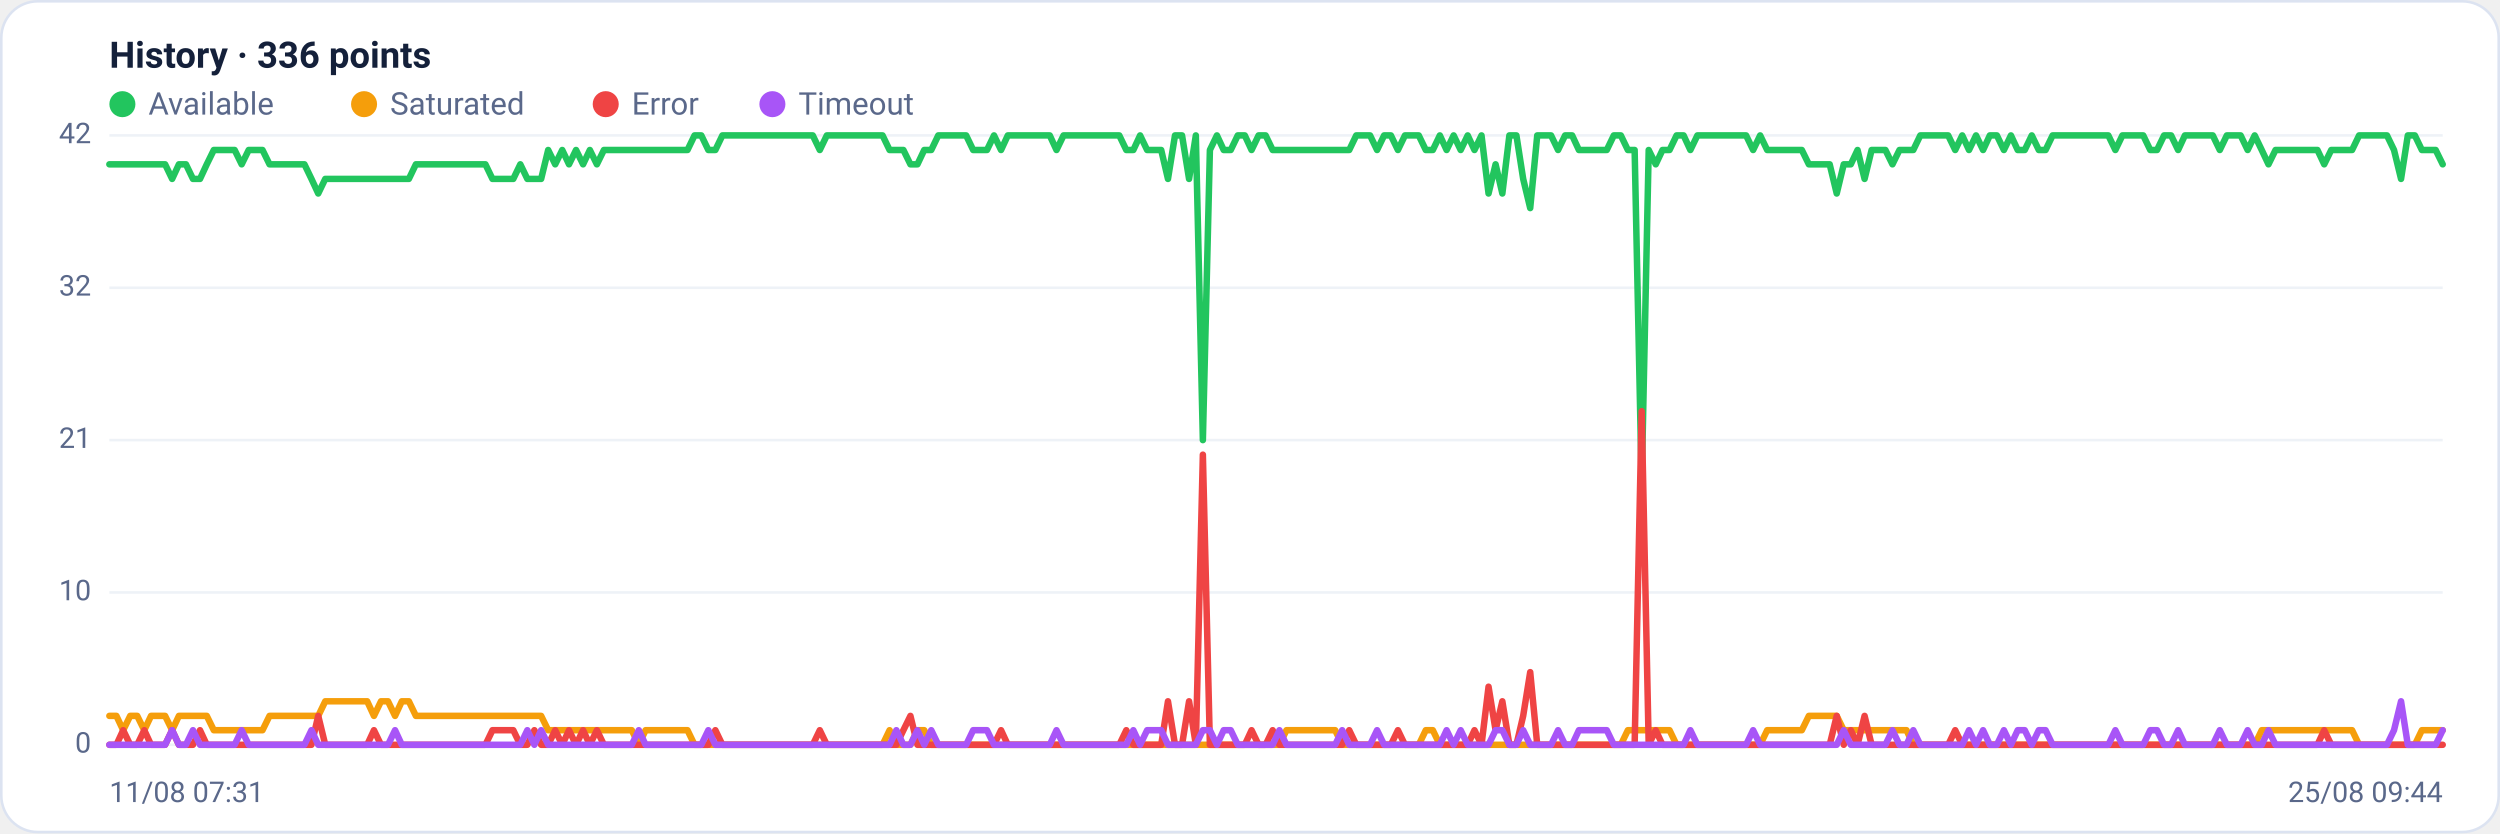
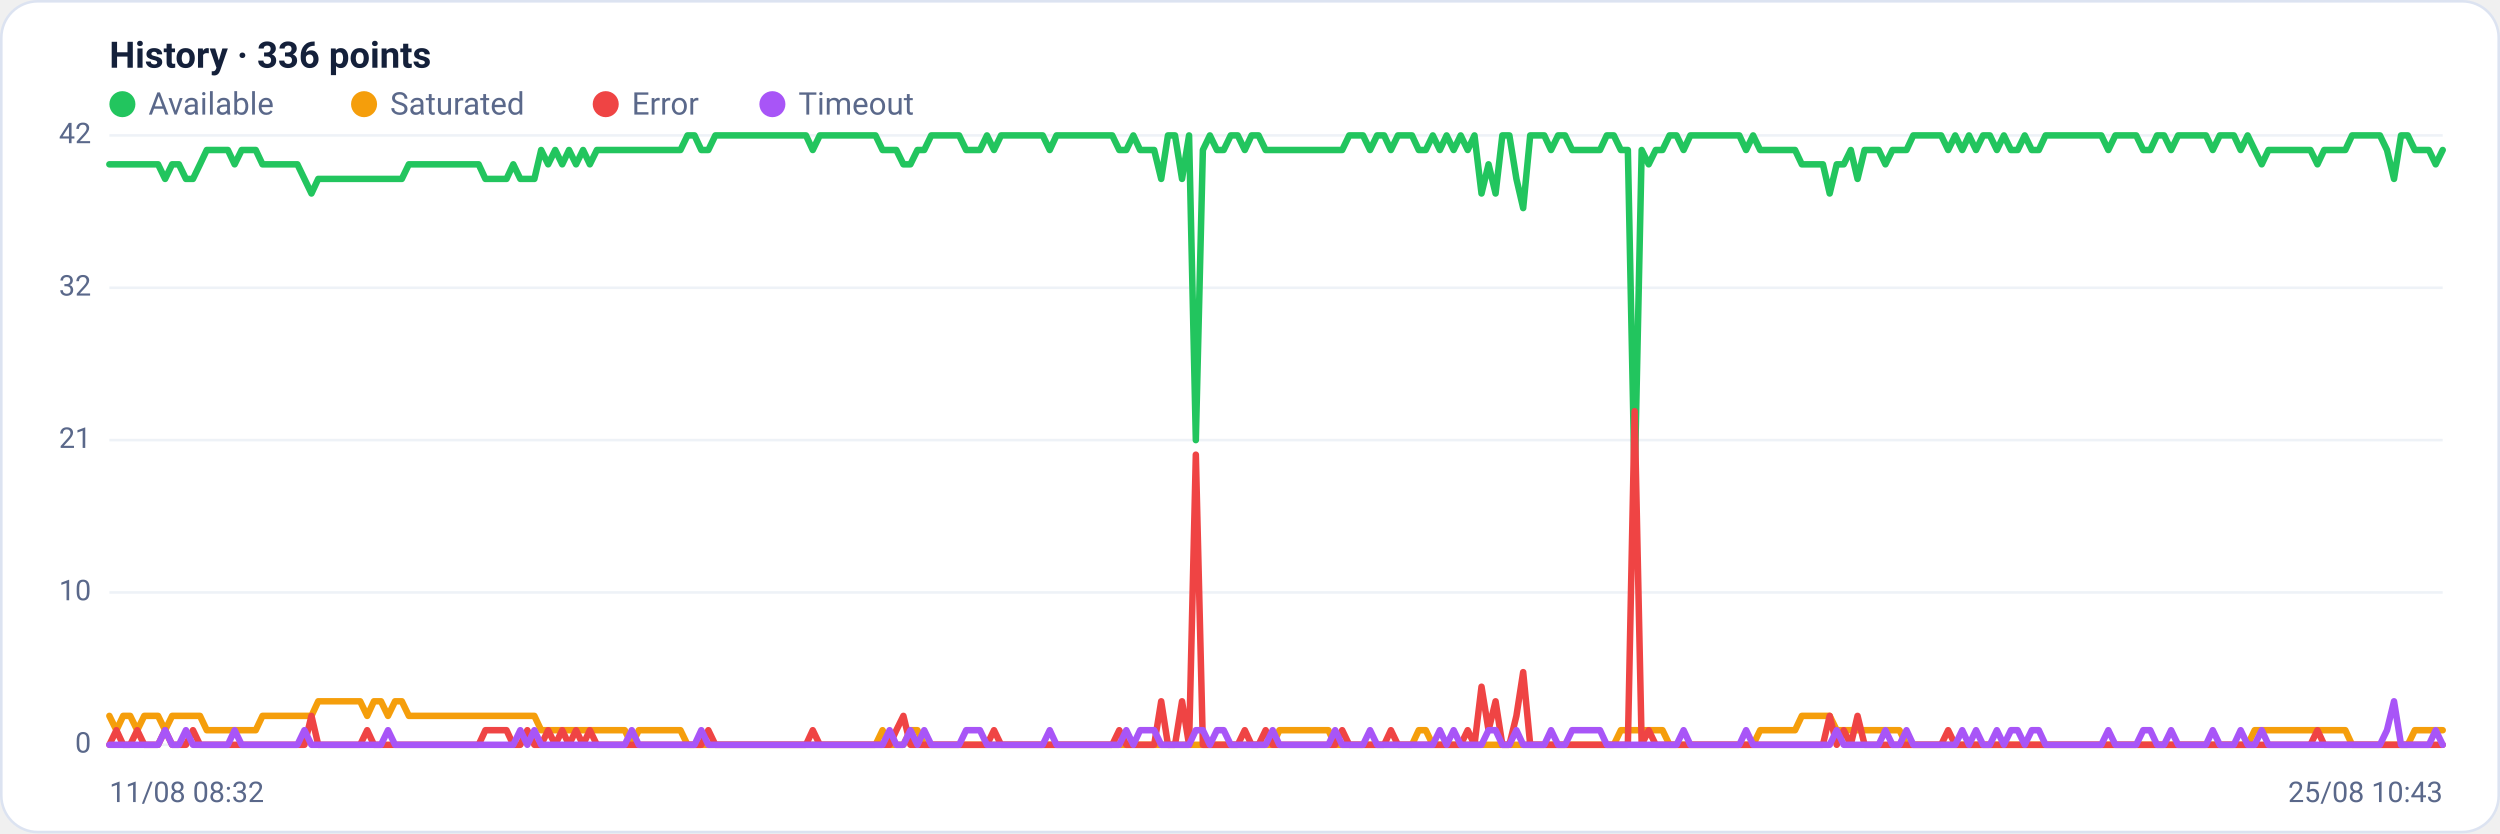
<svg xmlns="http://www.w3.org/2000/svg" viewBox="0 0 960 320" width="960" height="320" font-family="Segoe UI, system-ui, -apple-system, Roboto, Helvetica, Arial, sans-serif" role="img" aria-label="Availability history per region">
  <rect x="0.5" y="0.5" width="959" height="319" rx="14" fill="#ffffff" stroke="#dce3f1" />
  <text x="42" y="26" font-size="14" font-weight="600" fill="#14203a">History · 336 points</text>
  <circle cx="47" cy="40" r="5" fill="#22c55e" />
  <text x="57" y="44" font-size="12" fill="#5a688a">Available</text>
  <circle cx="139.8" cy="40" r="5" fill="#f59e0b" />
  <text x="149.8" y="44" font-size="12" fill="#5a688a">Saturated</text>
  <circle cx="232.6" cy="40" r="5" fill="#ef4444" />
  <text x="242.6" y="44" font-size="12" fill="#5a688a">Error</text>
  <circle cx="296.6" cy="40" r="5" fill="#a855f7" />
  <text x="306.6" y="44" font-size="12" fill="#5a688a">Timeout</text>
  <line x1="42" y1="286.0" x2="938" y2="286.0" stroke="#eef2f7" stroke-width="1" />
  <text x="35" y="289.0" text-anchor="end" font-size="11" fill="#5a688a">0</text>
  <line x1="42" y1="227.5" x2="938" y2="227.5" stroke="#eef2f7" stroke-width="1" />
  <text x="35" y="230.5" text-anchor="end" font-size="11" fill="#5a688a">10</text>
  <line x1="42" y1="169.0" x2="938" y2="169.0" stroke="#eef2f7" stroke-width="1" />
  <text x="35" y="172.0" text-anchor="end" font-size="11" fill="#5a688a">21</text>
  <line x1="42" y1="110.5" x2="938" y2="110.5" stroke="#eef2f7" stroke-width="1" />
  <text x="35" y="113.5" text-anchor="end" font-size="11" fill="#5a688a">32</text>
  <line x1="42" y1="52.0" x2="938" y2="52.0" stroke="#eef2f7" stroke-width="1" />
  <text x="35" y="55.0" text-anchor="end" font-size="11" fill="#5a688a">42</text>
-   <polyline fill="none" stroke="#22c55e" stroke-width="2.5" stroke-linejoin="round" stroke-linecap="round" points="42.0,63.1 44.7,63.1 47.3,63.1 50.0,63.1 52.7,63.1 55.4,63.1 58.0,63.1 60.7,63.1 63.4,63.1 66.1,68.7 68.7,63.1 71.4,63.1 74.1,68.7 76.8,68.7 79.4,63.1 82.1,57.6 84.8,57.6 87.5,57.6 90.1,57.6 92.8,63.1 95.5,57.6 98.2,57.6 100.8,57.6 103.5,63.1 106.2,63.1 108.9,63.1 111.5,63.1 114.2,63.1 116.9,63.1 119.6,68.7 122.2,74.3 124.9,68.7 127.6,68.7 130.3,68.7 132.9,68.7 135.6,68.7 138.3,68.7 141.0,68.7 143.6,68.7 146.3,68.7 149.0,68.7 151.7,68.7 154.3,68.7 157.0,68.7 159.7,63.1 162.4,63.1 165.0,63.1 167.7,63.1 170.4,63.1 173.1,63.1 175.7,63.1 178.4,63.1 181.1,63.1 183.8,63.1 186.4,63.1 189.1,68.7 191.8,68.7 194.5,68.7 197.1,68.7 199.8,63.1 202.5,68.7 205.2,68.7 207.8,68.7 210.5,57.6 213.2,63.1 215.9,57.6 218.5,63.1 221.2,57.6 223.9,63.1 226.5,57.6 229.2,63.1 231.9,57.6 234.6,57.6 237.2,57.6 239.9,57.6 242.6,57.6 245.3,57.6 247.9,57.6 250.6,57.6 253.3,57.6 256.0,57.6 258.6,57.6 261.3,57.6 264.0,57.6 266.7,52.0 269.3,52.0 272.0,57.6 274.7,57.6 277.4,52.0 280.0,52.0 282.7,52.0 285.4,52.0 288.1,52.0 290.7,52.0 293.4,52.0 296.1,52.0 298.8,52.0 301.4,52.0 304.1,52.0 306.8,52.0 309.5,52.0 312.1,52.0 314.8,57.6 317.5,52.0 320.2,52.0 322.8,52.0 325.5,52.0 328.2,52.0 330.9,52.0 333.5,52.0 336.2,52.0 338.9,52.0 341.6,57.6 344.2,57.6 346.9,57.6 349.6,63.1 352.3,63.1 354.9,57.6 357.6,57.6 360.3,52.0 363.0,52.0 365.6,52.0 368.3,52.0 371.0,52.0 373.7,57.6 376.3,57.6 379.0,57.6 381.7,52.0 384.4,57.6 387.0,52.0 389.7,52.0 392.4,52.0 395.1,52.0 397.7,52.0 400.4,52.0 403.1,52.0 405.7,57.6 408.4,52.0 411.1,52.0 413.8,52.0 416.4,52.0 419.1,52.0 421.8,52.0 424.5,52.0 427.1,52.0 429.8,52.0 432.5,57.6 435.2,57.6 437.8,52.0 440.5,57.6 443.2,57.6 445.9,57.6 448.5,68.7 451.2,52.0 453.9,52.0 456.6,68.7 459.2,52.0 461.9,169.0 464.6,57.6 467.3,52.0 469.9,57.6 472.6,57.6 475.3,52.0 478.0,52.0 480.6,57.6 483.3,52.0 486.0,52.0 488.7,57.6 491.3,57.6 494.0,57.6 496.7,57.6 499.4,57.6 502.0,57.6 504.7,57.6 507.4,57.6 510.1,57.6 512.7,57.6 515.4,57.6 518.1,57.6 520.8,52.0 523.4,52.0 526.1,52.0 528.8,57.6 531.5,52.0 534.1,52.0 536.8,57.6 539.5,52.0 542.2,52.0 544.8,52.0 547.5,57.6 550.2,57.6 552.9,52.0 555.5,57.6 558.2,52.0 560.9,57.6 563.6,52.0 566.2,57.6 568.9,52.0 571.6,74.3 574.3,63.1 576.9,74.3 579.6,52.0 582.3,52.0 584.9,68.7 587.6,79.9 590.3,52.0 593.0,52.0 595.6,52.0 598.3,57.6 601.0,52.0 603.7,52.0 606.3,57.6 609.0,57.6 611.7,57.6 614.4,57.6 617.0,57.6 619.7,52.0 622.4,52.0 625.1,57.6 627.7,57.6 630.4,185.7 633.1,57.6 635.8,63.1 638.4,57.6 641.1,57.6 643.8,52.0 646.5,52.0 649.1,57.6 651.8,52.0 654.5,52.0 657.2,52.0 659.8,52.0 662.5,52.0 665.2,52.0 667.9,52.0 670.5,52.0 673.2,57.6 675.9,52.0 678.6,57.6 681.2,57.6 683.9,57.6 686.6,57.6 689.3,57.6 691.9,57.6 694.6,63.1 697.3,63.1 700.0,63.1 702.6,63.1 705.3,74.3 708.0,63.1 710.7,63.1 713.3,57.6 716.0,68.7 718.7,57.6 721.4,57.6 724.0,57.6 726.7,63.1 729.4,57.6 732.1,57.6 734.7,57.6 737.4,52.0 740.1,52.0 742.8,52.0 745.4,52.0 748.1,52.0 750.8,57.6 753.5,52.0 756.1,57.6 758.8,52.0 761.5,57.6 764.1,52.0 766.8,52.0 769.5,57.6 772.2,52.0 774.8,57.6 777.5,57.6 780.2,52.0 782.9,57.6 785.5,57.6 788.2,52.0 790.9,52.0 793.6,52.0 796.2,52.0 798.9,52.0 801.6,52.0 804.3,52.0 806.9,52.0 809.6,52.0 812.3,57.6 815.0,52.0 817.6,52.0 820.3,52.0 823.0,52.0 825.7,57.6 828.3,57.6 831.0,52.0 833.7,52.0 836.4,57.6 839.0,52.0 841.7,52.0 844.4,52.0 847.1,52.0 849.7,52.0 852.4,57.6 855.1,52.0 857.8,52.0 860.4,52.0 863.1,57.6 865.8,52.0 868.5,57.6 871.1,63.1 873.8,57.6 876.5,57.6 879.2,57.6 881.8,57.6 884.5,57.6 887.2,57.6 889.9,57.6 892.5,63.1 895.2,57.6 897.9,57.6 900.6,57.6 903.2,57.6 905.9,52.0 908.6,52.0 911.3,52.0 913.9,52.0 916.6,52.0 919.3,57.6 922.0,68.7 924.6,52.0 927.3,52.0 930.0,57.6 932.7,57.6 935.3,57.6 938.0,63.1" />
-   <polyline fill="none" stroke="#f59e0b" stroke-width="2.5" stroke-linejoin="round" stroke-linecap="round" points="42.0,274.9 44.7,274.9 47.3,280.4 50.0,274.9 52.7,274.9 55.4,280.4 58.0,274.9 60.7,274.9 63.4,274.9 66.1,280.4 68.7,274.9 71.4,274.9 74.1,274.9 76.8,274.9 79.4,274.9 82.1,280.4 84.8,280.4 87.5,280.4 90.1,280.4 92.8,280.4 95.5,280.4 98.2,280.4 100.8,280.4 103.5,274.9 106.2,274.9 108.9,274.9 111.5,274.9 114.2,274.9 116.9,274.9 119.6,274.9 122.2,274.9 124.9,269.3 127.6,269.3 130.3,269.3 132.9,269.3 135.6,269.3 138.3,269.3 141.0,269.3 143.6,274.9 146.3,269.3 149.0,269.3 151.7,274.9 154.3,269.3 157.0,269.3 159.7,274.9 162.4,274.9 165.0,274.9 167.7,274.9 170.4,274.9 173.1,274.9 175.7,274.9 178.4,274.9 181.1,274.9 183.8,274.9 186.4,274.9 189.1,274.9 191.8,274.9 194.5,274.9 197.1,274.9 199.8,274.9 202.5,274.9 205.2,274.9 207.8,274.9 210.5,280.4 213.2,280.4 215.9,280.4 218.5,280.4 221.2,280.4 223.9,280.4 226.5,280.4 229.2,280.4 231.9,280.4 234.6,280.4 237.2,280.4 239.9,280.4 242.6,280.4 245.3,286.0 247.9,280.4 250.6,280.4 253.3,280.4 256.0,280.4 258.6,280.4 261.3,280.4 264.0,280.4 266.7,286.0 269.3,286.0 272.0,286.0 274.7,286.0 277.4,286.0 280.0,286.0 282.7,286.0 285.4,286.0 288.1,286.0 290.7,286.0 293.4,286.0 296.1,286.0 298.8,286.0 301.4,286.0 304.1,286.0 306.8,286.0 309.5,286.0 312.1,286.0 314.8,286.0 317.5,286.0 320.2,286.0 322.8,286.0 325.5,286.0 328.2,286.0 330.9,286.0 333.5,286.0 336.2,286.0 338.9,286.0 341.6,280.4 344.2,286.0 346.9,286.0 349.6,286.0 352.3,280.4 354.9,280.4 357.6,286.0 360.3,286.0 363.0,286.0 365.6,286.0 368.3,286.0 371.0,286.0 373.7,286.0 376.3,286.0 379.0,286.0 381.7,286.0 384.4,286.0 387.0,286.0 389.7,286.0 392.4,286.0 395.1,286.0 397.7,286.0 400.4,286.0 403.1,286.0 405.7,286.0 408.4,286.0 411.1,286.0 413.8,286.0 416.4,286.0 419.1,286.0 421.8,286.0 424.5,286.0 427.1,286.0 429.8,286.0 432.5,286.0 435.2,286.0 437.8,286.0 440.5,286.0 443.2,286.0 445.9,286.0 448.5,286.0 451.2,286.0 453.9,286.0 456.6,286.0 459.2,286.0 461.9,286.0 464.6,286.0 467.3,286.0 469.9,286.0 472.6,286.0 475.3,286.0 478.0,286.0 480.6,286.0 483.3,286.0 486.0,286.0 488.7,286.0 491.3,286.0 494.0,280.4 496.7,280.4 499.4,280.4 502.0,280.4 504.7,280.4 507.4,280.4 510.1,280.4 512.7,280.4 515.4,286.0 518.1,286.0 520.8,286.0 523.4,286.0 526.1,286.0 528.8,286.0 531.5,286.0 534.1,286.0 536.8,286.0 539.5,286.0 542.2,286.0 544.8,286.0 547.5,280.4 550.2,280.4 552.9,286.0 555.5,286.0 558.2,286.0 560.9,286.0 563.6,286.0 566.2,286.0 568.9,286.0 571.6,286.0 574.3,286.0 576.9,286.0 579.6,286.0 582.3,286.0 584.9,286.0 587.6,286.0 590.3,286.0 593.0,286.0 595.6,286.0 598.3,286.0 601.0,286.0 603.7,286.0 606.3,286.0 609.0,286.0 611.7,286.0 614.4,286.0 617.0,286.0 619.7,286.0 622.4,286.0 625.1,280.4 627.7,280.4 630.4,280.4 633.1,280.4 635.8,280.4 638.4,280.4 641.1,280.4 643.8,286.0 646.5,286.0 649.1,286.0 651.8,286.0 654.5,286.0 657.2,286.0 659.8,286.0 662.5,286.0 665.2,286.0 667.9,286.0 670.5,286.0 673.2,286.0 675.9,286.0 678.6,280.4 681.2,280.4 683.9,280.4 686.6,280.4 689.3,280.4 691.9,280.4 694.6,274.9 697.3,274.9 700.0,274.9 702.6,274.9 705.3,274.9 708.0,280.4 710.7,280.4 713.3,280.4 716.0,280.4 718.7,280.4 721.4,280.4 724.0,280.4 726.7,280.4 729.4,280.4 732.1,280.4 734.7,286.0 737.4,286.0 740.1,286.0 742.8,286.0 745.4,286.0 748.1,286.0 750.8,286.0 753.5,286.0 756.1,286.0 758.8,286.0 761.5,286.0 764.1,286.0 766.8,286.0 769.5,286.0 772.2,286.0 774.8,286.0 777.5,286.0 780.2,286.0 782.9,286.0 785.5,286.0 788.2,286.0 790.9,286.0 793.6,286.0 796.2,286.0 798.9,286.0 801.6,286.0 804.3,286.0 806.9,286.0 809.6,286.0 812.3,286.0 815.0,286.0 817.6,286.0 820.3,286.0 823.0,286.0 825.7,286.0 828.3,286.0 831.0,286.0 833.7,286.0 836.4,286.0 839.0,286.0 841.7,286.0 844.4,286.0 847.1,286.0 849.7,286.0 852.4,286.0 855.1,286.0 857.8,286.0 860.4,286.0 863.1,286.0 865.8,286.0 868.5,280.4 871.1,280.4 873.8,280.4 876.5,280.4 879.2,280.4 881.8,280.4 884.5,280.4 887.2,280.4 889.9,280.4 892.5,280.4 895.2,280.4 897.9,280.4 900.6,280.4 903.2,280.4 905.9,286.0 908.6,286.0 911.3,286.0 913.9,286.0 916.6,286.0 919.3,286.0 922.0,286.0 924.6,286.0 927.3,286.0 930.0,280.4 932.7,280.4 935.3,280.4 938.0,280.4" />
-   <polyline fill="none" stroke="#ef4444" stroke-width="2.5" stroke-linejoin="round" stroke-linecap="round" points="42.0,286.0 44.7,286.0 47.3,280.4 50.0,286.0 52.7,286.0 55.4,280.4 58.0,286.0 60.7,286.0 63.4,286.0 66.1,280.4 68.7,286.0 71.4,286.0 74.1,286.0 76.8,280.4 79.4,286.0 82.1,286.0 84.8,286.0 87.5,286.0 90.1,286.0 92.8,286.0 95.5,286.0 98.2,286.0 100.8,286.0 103.5,286.0 106.2,286.0 108.9,286.0 111.5,286.0 114.2,286.0 116.9,286.0 119.6,286.0 122.2,274.9 124.9,286.0 127.6,286.0 130.3,286.0 132.9,286.0 135.6,286.0 138.3,286.0 141.0,286.0 143.6,280.4 146.3,286.0 149.0,286.0 151.7,286.0 154.3,286.0 157.0,286.0 159.7,286.0 162.4,286.0 165.0,286.0 167.7,286.0 170.4,286.0 173.1,286.0 175.7,286.0 178.4,286.0 181.1,286.0 183.8,286.0 186.4,286.0 189.1,280.4 191.8,280.4 194.5,280.4 197.1,280.4 199.8,286.0 202.5,286.0 205.2,280.4 207.8,286.0 210.5,286.0 213.2,280.4 215.9,286.0 218.5,280.4 221.2,286.0 223.9,280.4 226.5,286.0 229.2,280.4 231.9,286.0 234.6,286.0 237.2,286.0 239.9,286.0 242.6,286.0 245.3,286.0 247.9,286.0 250.6,286.0 253.3,286.0 256.0,286.0 258.6,286.0 261.3,286.0 264.0,286.0 266.7,286.0 269.3,286.0 272.0,286.0 274.7,280.4 277.4,286.0 280.0,286.0 282.7,286.0 285.4,286.0 288.1,286.0 290.7,286.0 293.4,286.0 296.1,286.0 298.8,286.0 301.4,286.0 304.1,286.0 306.8,286.0 309.5,286.0 312.1,286.0 314.8,280.4 317.5,286.0 320.2,286.0 322.8,286.0 325.5,286.0 328.2,286.0 330.9,286.0 333.5,286.0 336.2,286.0 338.9,286.0 341.6,286.0 344.2,286.0 346.9,280.4 349.6,274.9 352.3,286.0 354.9,286.0 357.6,286.0 360.3,286.0 363.0,286.0 365.6,286.0 368.3,286.0 371.0,286.0 373.7,286.0 376.3,286.0 379.0,286.0 381.7,286.0 384.4,280.4 387.0,286.0 389.7,286.0 392.4,286.0 395.1,286.0 397.7,286.0 400.4,286.0 403.1,286.0 405.7,286.0 408.4,286.0 411.1,286.0 413.8,286.0 416.4,286.0 419.1,286.0 421.8,286.0 424.5,286.0 427.1,286.0 429.8,286.0 432.5,280.4 435.2,286.0 437.8,286.0 440.5,286.0 443.2,286.0 445.9,286.0 448.5,269.3 451.2,286.0 453.9,286.0 456.6,269.3 459.2,286.0 461.9,174.6 464.6,286.0 467.3,286.0 469.9,286.0 472.6,286.0 475.3,286.0 478.0,286.0 480.6,280.4 483.3,286.0 486.0,286.0 488.7,280.4 491.3,286.0 494.0,286.0 496.7,286.0 499.4,286.0 502.0,286.0 504.7,286.0 507.4,286.0 510.1,286.0 512.7,286.0 515.4,286.0 518.1,280.4 520.8,286.0 523.4,286.0 526.1,286.0 528.8,286.0 531.5,286.0 534.1,286.0 536.8,280.4 539.5,286.0 542.2,286.0 544.8,286.0 547.5,286.0 550.2,286.0 552.9,286.0 555.5,286.0 558.2,286.0 560.9,286.0 563.6,286.0 566.2,280.4 568.9,286.0 571.6,263.7 574.3,280.4 576.9,269.3 579.6,286.0 582.3,286.0 584.9,274.9 587.6,258.1 590.3,286.0 593.0,286.0 595.6,286.0 598.3,286.0 601.0,286.0 603.7,286.0 606.3,286.0 609.0,286.0 611.7,286.0 614.4,286.0 617.0,286.0 619.7,286.0 622.4,286.0 625.1,286.0 627.7,286.0 630.4,157.9 633.1,286.0 635.8,280.4 638.4,286.0 641.1,286.0 643.8,286.0 646.5,286.0 649.1,286.0 651.8,286.0 654.5,286.0 657.2,286.0 659.8,286.0 662.5,286.0 665.2,286.0 667.9,286.0 670.5,286.0 673.2,286.0 675.9,286.0 678.6,286.0 681.2,286.0 683.9,286.0 686.6,286.0 689.3,286.0 691.9,286.0 694.6,286.0 697.3,286.0 700.0,286.0 702.6,286.0 705.3,274.9 708.0,286.0 710.7,280.4 713.3,286.0 716.0,274.9 718.7,286.0 721.4,286.0 724.0,286.0 726.7,286.0 729.4,286.0 732.1,286.0 734.7,286.0 737.4,286.0 740.1,286.0 742.8,286.0 745.4,286.0 748.1,286.0 750.8,280.4 753.5,286.0 756.1,286.0 758.8,286.0 761.5,286.0 764.1,286.0 766.8,286.0 769.5,286.0 772.2,286.0 774.8,286.0 777.5,286.0 780.2,286.0 782.9,286.0 785.5,286.0 788.2,286.0 790.9,286.0 793.6,286.0 796.2,286.0 798.9,286.0 801.6,286.0 804.3,286.0 806.9,286.0 809.6,286.0 812.3,286.0 815.0,286.0 817.6,286.0 820.3,286.0 823.0,286.0 825.7,286.0 828.3,286.0 831.0,286.0 833.7,286.0 836.4,286.0 839.0,286.0 841.7,286.0 844.4,286.0 847.1,286.0 849.7,286.0 852.4,286.0 855.1,286.0 857.8,286.0 860.4,286.0 863.1,286.0 865.8,286.0 868.5,286.0 871.1,286.0 873.8,286.0 876.5,286.0 879.2,286.0 881.8,286.0 884.5,286.0 887.2,286.0 889.9,286.0 892.5,280.4 895.2,286.0 897.9,286.0 900.6,286.0 903.2,286.0 905.9,286.0 908.6,286.0 911.3,286.0 913.9,286.0 916.6,286.0 919.3,286.0 922.0,286.0 924.6,286.0 927.3,286.0 930.0,286.0 932.7,286.0 935.3,286.0 938.0,286.0" />
-   <polyline fill="none" stroke="#a855f7" stroke-width="2.5" stroke-linejoin="round" stroke-linecap="round" points="42.0,286.0 44.7,286.0 47.3,286.0 50.0,286.0 52.7,286.0 55.4,286.0 58.0,286.0 60.7,286.0 63.4,286.0 66.1,280.4 68.7,286.0 71.4,286.0 74.1,280.4 76.8,286.0 79.4,286.0 82.1,286.0 84.8,286.0 87.5,286.0 90.1,286.0 92.8,280.4 95.5,286.0 98.2,286.0 100.8,286.0 103.5,286.0 106.2,286.0 108.9,286.0 111.5,286.0 114.2,286.0 116.9,286.0 119.6,280.4 122.2,286.0 124.9,286.0 127.6,286.0 130.3,286.0 132.9,286.0 135.6,286.0 138.3,286.0 141.0,286.0 143.6,286.0 146.3,286.0 149.0,286.0 151.7,280.4 154.3,286.0 157.0,286.0 159.7,286.0 162.4,286.0 165.0,286.0 167.7,286.0 170.4,286.0 173.1,286.0 175.7,286.0 178.4,286.0 181.1,286.0 183.8,286.0 186.4,286.0 189.1,286.0 191.8,286.0 194.5,286.0 197.1,286.0 199.8,286.0 202.5,280.4 205.2,286.0 207.8,280.4 210.5,286.0 213.2,286.0 215.9,286.0 218.5,286.0 221.2,286.0 223.9,286.0 226.5,286.0 229.2,286.0 231.9,286.0 234.6,286.0 237.2,286.0 239.9,286.0 242.6,286.0 245.3,280.4 247.9,286.0 250.6,286.0 253.3,286.0 256.0,286.0 258.6,286.0 261.3,286.0 264.0,286.0 266.7,286.0 269.3,286.0 272.0,280.4 274.7,286.0 277.4,286.0 280.0,286.0 282.7,286.0 285.4,286.0 288.1,286.0 290.7,286.0 293.4,286.0 296.1,286.0 298.8,286.0 301.4,286.0 304.1,286.0 306.8,286.0 309.5,286.0 312.1,286.0 314.8,286.0 317.5,286.0 320.2,286.0 322.8,286.0 325.5,286.0 328.2,286.0 330.9,286.0 333.5,286.0 336.2,286.0 338.9,286.0 341.6,286.0 344.2,280.4 346.9,286.0 349.6,286.0 352.3,280.4 354.9,286.0 357.6,280.4 360.3,286.0 363.0,286.0 365.6,286.0 368.3,286.0 371.0,286.0 373.7,280.4 376.3,280.4 379.0,280.4 381.7,286.0 384.4,286.0 387.0,286.0 389.7,286.0 392.4,286.0 395.1,286.0 397.7,286.0 400.4,286.0 403.1,286.0 405.7,280.4 408.4,286.0 411.1,286.0 413.8,286.0 416.4,286.0 419.1,286.0 421.8,286.0 424.5,286.0 427.1,286.0 429.8,286.0 432.5,286.0 435.2,280.4 437.8,286.0 440.5,280.4 443.2,280.4 445.9,280.4 448.5,286.0 451.2,286.0 453.9,286.0 456.6,286.0 459.2,286.0 461.9,280.4 464.6,280.4 467.3,286.0 469.9,280.4 472.6,280.4 475.3,286.0 478.0,286.0 480.6,286.0 483.3,286.0 486.0,286.0 488.7,286.0 491.3,280.4 494.0,286.0 496.7,286.0 499.4,286.0 502.0,286.0 504.7,286.0 507.4,286.0 510.1,286.0 512.7,286.0 515.4,280.4 518.1,286.0 520.8,286.0 523.4,286.0 526.1,286.0 528.8,280.4 531.5,286.0 534.1,286.0 536.8,286.0 539.5,286.0 542.2,286.0 544.8,286.0 547.5,286.0 550.2,286.0 552.9,286.0 555.5,280.4 558.2,286.0 560.9,280.4 563.6,286.0 566.2,286.0 568.9,286.0 571.6,286.0 574.3,280.4 576.9,280.4 579.6,286.0 582.3,286.0 584.9,280.4 587.6,286.0 590.3,286.0 593.0,286.0 595.6,286.0 598.3,280.4 601.0,286.0 603.7,286.0 606.3,280.4 609.0,280.4 611.7,280.4 614.4,280.4 617.0,280.4 619.7,286.0 622.4,286.0 625.1,286.0 627.7,286.0 630.4,286.0 633.1,286.0 635.8,286.0 638.4,286.0 641.1,286.0 643.8,286.0 646.5,286.0 649.1,280.4 651.8,286.0 654.5,286.0 657.2,286.0 659.8,286.0 662.5,286.0 665.2,286.0 667.9,286.0 670.5,286.0 673.2,280.4 675.9,286.0 678.6,286.0 681.2,286.0 683.9,286.0 686.6,286.0 689.3,286.0 691.9,286.0 694.6,286.0 697.3,286.0 700.0,286.0 702.6,286.0 705.3,286.0 708.0,280.4 710.7,286.0 713.3,286.0 716.0,286.0 718.7,286.0 721.4,286.0 724.0,286.0 726.7,280.4 729.4,286.0 732.1,286.0 734.7,280.4 737.4,286.0 740.1,286.0 742.8,286.0 745.4,286.0 748.1,286.0 750.8,286.0 753.5,286.0 756.1,280.4 758.8,286.0 761.5,280.4 764.1,286.0 766.8,286.0 769.5,280.4 772.2,286.0 774.8,280.4 777.5,280.4 780.2,286.0 782.9,280.4 785.5,280.4 788.2,286.0 790.9,286.0 793.6,286.0 796.2,286.0 798.9,286.0 801.6,286.0 804.3,286.0 806.9,286.0 809.6,286.0 812.3,280.4 815.0,286.0 817.6,286.0 820.3,286.0 823.0,286.0 825.7,280.4 828.3,280.4 831.0,286.0 833.7,286.0 836.4,280.4 839.0,286.0 841.7,286.0 844.4,286.0 847.1,286.0 849.7,286.0 852.4,280.4 855.1,286.0 857.8,286.0 860.4,286.0 863.1,280.4 865.8,286.0 868.5,286.0 871.1,280.4 873.8,286.0 876.5,286.0 879.2,286.0 881.8,286.0 884.5,286.0 887.2,286.0 889.9,286.0 892.5,286.0 895.2,286.0 897.9,286.0 900.6,286.0 903.2,286.0 905.9,286.0 908.6,286.0 911.3,286.0 913.9,286.0 916.6,286.0 919.3,280.4 922.0,269.3 924.6,286.0 927.3,286.0 930.0,286.0 932.7,286.0 935.3,286.0 938.0,280.4" />
-   <text x="42" y="308" font-size="11" fill="#5a688a">11/08 07:31</text>
-   <text x="938" y="308" text-anchor="end" font-size="11" fill="#5a688a">25/08 09:44</text>
+   <polyline fill="none" stroke="#22c55e" stroke-width="2.5" stroke-linejoin="round" stroke-linecap="round" points="42.0,63.1 44.7,63.1 47.3,63.1 50.0,63.1 52.7,63.1 55.4,63.1 58.0,63.1 60.7,63.1 63.4,68.7 66.1,63.1 68.7,63.1 71.4,68.7 74.1,68.7 76.8,63.1 79.4,57.6 82.1,57.6 84.8,57.6 87.5,57.6 90.1,63.1 92.8,57.6 95.5,57.6 98.2,57.6 100.8,63.1 103.5,63.1 106.2,63.1 108.9,63.1 111.5,63.1 114.2,63.1 116.9,68.7 119.6,74.3 122.2,68.7 124.9,68.7 127.6,68.7 130.3,68.7 132.9,68.7 135.6,68.7 138.3,68.7 141.0,68.7 143.6,68.7 146.3,68.7 149.0,68.7 151.7,68.7 154.3,68.7 157.0,63.1 159.7,63.1 162.4,63.1 165.0,63.1 167.7,63.1 170.4,63.1 173.1,63.1 175.7,63.1 178.4,63.1 181.1,63.1 183.8,63.1 186.4,68.7 189.1,68.7 191.8,68.7 194.5,68.7 197.1,63.1 199.8,68.7 202.5,68.7 205.2,68.7 207.8,57.6 210.5,63.1 213.2,57.6 215.9,63.1 218.5,57.6 221.2,63.1 223.9,57.6 226.5,63.1 229.2,57.6 231.9,57.6 234.6,57.6 237.2,57.6 239.9,57.6 242.6,57.6 245.3,57.6 247.9,57.6 250.6,57.6 253.3,57.6 256.0,57.6 258.6,57.6 261.3,57.6 264.0,52.0 266.7,52.0 269.3,57.6 272.0,57.6 274.7,52.0 277.4,52.0 280.0,52.0 282.7,52.0 285.4,52.0 288.1,52.0 290.7,52.0 293.4,52.0 296.1,52.0 298.8,52.0 301.4,52.0 304.1,52.0 306.8,52.0 309.5,52.0 312.1,57.6 314.8,52.0 317.5,52.0 320.2,52.0 322.8,52.0 325.5,52.0 328.2,52.0 330.9,52.0 333.5,52.0 336.2,52.0 338.9,57.6 341.6,57.6 344.2,57.6 346.9,63.1 349.6,63.1 352.3,57.6 354.9,57.6 357.6,52.0 360.3,52.0 363.0,52.0 365.6,52.0 368.3,52.0 371.0,57.6 373.7,57.6 376.3,57.6 379.0,52.0 381.7,57.6 384.4,52.0 387.0,52.0 389.7,52.0 392.4,52.0 395.1,52.0 397.7,52.0 400.4,52.0 403.1,57.6 405.7,52.0 408.4,52.0 411.1,52.0 413.8,52.0 416.4,52.0 419.1,52.0 421.8,52.0 424.5,52.0 427.1,52.0 429.8,57.6 432.5,57.6 435.2,52.0 437.8,57.6 440.5,57.6 443.2,57.6 445.9,68.7 448.5,52.0 451.2,52.0 453.9,68.7 456.6,52.0 459.2,169.0 461.9,57.6 464.6,52.0 467.3,57.6 469.9,57.6 472.6,52.0 475.3,52.0 478.0,57.6 480.6,52.0 483.3,52.0 486.0,57.6 488.7,57.6 491.3,57.6 494.0,57.6 496.7,57.6 499.4,57.6 502.0,57.6 504.7,57.6 507.4,57.6 510.1,57.6 512.7,57.6 515.4,57.6 518.1,52.0 520.8,52.0 523.4,52.0 526.1,57.6 528.8,52.0 531.5,52.0 534.1,57.6 536.8,52.0 539.5,52.0 542.2,52.0 544.8,57.6 547.5,57.6 550.2,52.0 552.9,57.6 555.5,52.0 558.2,57.6 560.9,52.0 563.6,57.6 566.2,52.0 568.9,74.3 571.6,63.1 574.3,74.3 576.9,52.0 579.6,52.0 582.3,68.7 584.9,79.9 587.6,52.0 590.3,52.0 593.0,52.0 595.6,57.6 598.3,52.0 601.0,52.0 603.7,57.6 606.3,57.6 609.0,57.6 611.7,57.6 614.4,57.6 617.0,52.0 619.7,52.0 622.4,57.6 625.1,57.6 627.7,185.7 630.4,57.6 633.1,63.1 635.8,57.6 638.4,57.6 641.1,52.0 643.8,52.0 646.5,57.6 649.1,52.0 651.8,52.0 654.5,52.0 657.2,52.0 659.8,52.0 662.5,52.0 665.2,52.0 667.9,52.0 670.5,57.6 673.2,52.0 675.9,57.6 678.6,57.6 681.2,57.6 683.9,57.6 686.6,57.6 689.3,57.6 691.9,63.1 694.6,63.1 697.3,63.1 700.0,63.1 702.6,74.3 705.3,63.1 708.0,63.1 710.7,57.6 713.3,68.7 716.0,57.6 718.7,57.6 721.4,57.6 724.0,63.1 726.7,57.6 729.4,57.6 732.1,57.6 734.7,52.0 737.4,52.0 740.1,52.0 742.8,52.0 745.4,52.0 748.1,57.6 750.8,52.0 753.5,57.6 756.1,52.0 758.8,57.6 761.5,52.0 764.1,52.0 766.8,57.6 769.5,52.0 772.2,57.6 774.8,57.6 777.5,52.0 780.2,57.6 782.9,57.6 785.5,52.0 788.2,52.0 790.9,52.0 793.6,52.0 796.2,52.0 798.9,52.0 801.6,52.0 804.3,52.0 806.9,52.0 809.6,57.6 812.3,52.0 815.0,52.0 817.6,52.0 820.3,52.0 823.0,57.6 825.7,57.6 828.3,52.0 831.0,52.0 833.7,57.6 836.4,52.0 839.0,52.0 841.7,52.0 844.4,52.0 847.1,52.0 849.7,57.6 852.4,52.0 855.1,52.0 857.8,52.0 860.4,57.6 863.1,52.0 865.8,57.6 868.5,63.1 871.1,57.6 873.8,57.6 876.5,57.6 879.2,57.6 881.8,57.6 884.5,57.6 887.2,57.6 889.9,63.1 892.5,57.6 895.2,57.6 897.9,57.6 900.6,57.6 903.2,52.0 905.9,52.0 908.6,52.0 911.3,52.0 913.9,52.0 916.6,57.6 919.3,68.7 922.0,52.0 924.6,52.0 927.3,57.6 930.0,57.6 932.7,57.6 935.3,63.1 938.0,57.6" />
+   <polyline fill="none" stroke="#f59e0b" stroke-width="2.5" stroke-linejoin="round" stroke-linecap="round" points="42.0,274.9 44.7,280.4 47.3,274.9 50.0,274.9 52.7,280.4 55.4,274.9 58.0,274.9 60.7,274.9 63.4,280.4 66.1,274.9 68.7,274.9 71.4,274.9 74.1,274.9 76.8,274.9 79.4,280.4 82.1,280.4 84.8,280.4 87.5,280.4 90.1,280.4 92.8,280.4 95.5,280.4 98.2,280.4 100.8,274.9 103.5,274.9 106.2,274.9 108.9,274.9 111.5,274.9 114.2,274.9 116.9,274.9 119.6,274.9 122.2,269.3 124.9,269.3 127.6,269.3 130.3,269.3 132.9,269.3 135.6,269.3 138.3,269.3 141.0,274.9 143.6,269.3 146.3,269.3 149.0,274.9 151.7,269.3 154.3,269.3 157.0,274.9 159.7,274.9 162.4,274.9 165.0,274.9 167.7,274.9 170.4,274.9 173.1,274.9 175.7,274.9 178.4,274.9 181.1,274.9 183.8,274.9 186.4,274.9 189.1,274.9 191.8,274.9 194.5,274.9 197.1,274.9 199.8,274.9 202.5,274.9 205.2,274.9 207.8,280.4 210.5,280.4 213.2,280.4 215.9,280.4 218.5,280.4 221.2,280.4 223.9,280.4 226.5,280.4 229.2,280.4 231.9,280.4 234.6,280.4 237.2,280.4 239.9,280.4 242.6,286.0 245.3,280.4 247.9,280.4 250.6,280.4 253.3,280.4 256.0,280.4 258.6,280.4 261.3,280.4 264.0,286.0 266.7,286.0 269.3,286.0 272.0,286.0 274.7,286.0 277.4,286.0 280.0,286.0 282.7,286.0 285.4,286.0 288.1,286.0 290.7,286.0 293.4,286.0 296.1,286.0 298.8,286.0 301.4,286.0 304.1,286.0 306.8,286.0 309.5,286.0 312.1,286.0 314.8,286.0 317.5,286.0 320.2,286.0 322.8,286.0 325.5,286.0 328.2,286.0 330.9,286.0 333.5,286.0 336.2,286.0 338.9,280.4 341.6,286.0 344.2,286.0 346.9,286.0 349.6,280.4 352.3,280.4 354.9,286.0 357.6,286.0 360.3,286.0 363.0,286.0 365.6,286.0 368.3,286.0 371.0,286.0 373.7,286.0 376.3,286.0 379.0,286.0 381.7,286.0 384.4,286.0 387.0,286.0 389.7,286.0 392.4,286.0 395.1,286.0 397.7,286.0 400.4,286.0 403.1,286.0 405.7,286.0 408.4,286.0 411.1,286.0 413.8,286.0 416.4,286.0 419.1,286.0 421.8,286.0 424.5,286.0 427.1,286.0 429.8,286.0 432.5,286.0 435.2,286.0 437.8,286.0 440.5,286.0 443.2,286.0 445.9,286.0 448.5,286.0 451.2,286.0 453.9,286.0 456.6,286.0 459.2,286.0 461.9,286.0 464.6,286.0 467.3,286.0 469.9,286.0 472.6,286.0 475.3,286.0 478.0,286.0 480.6,286.0 483.3,286.0 486.0,286.0 488.7,286.0 491.3,280.4 494.0,280.4 496.7,280.4 499.4,280.4 502.0,280.4 504.7,280.4 507.4,280.4 510.1,280.4 512.7,286.0 515.4,286.0 518.1,286.0 520.8,286.0 523.4,286.0 526.1,286.0 528.8,286.0 531.5,286.0 534.1,286.0 536.8,286.0 539.5,286.0 542.2,286.0 544.8,280.4 547.5,280.4 550.2,286.0 552.9,286.0 555.5,286.0 558.2,286.0 560.9,286.0 563.6,286.0 566.2,286.0 568.9,286.0 571.6,286.0 574.3,286.0 576.9,286.0 579.6,286.0 582.3,286.0 584.9,286.0 587.6,286.0 590.3,286.0 593.0,286.0 595.6,286.0 598.3,286.0 601.0,286.0 603.7,286.0 606.3,286.0 609.0,286.0 611.7,286.0 614.4,286.0 617.0,286.0 619.7,286.0 622.4,280.4 625.1,280.4 627.7,280.4 630.4,280.4 633.1,280.4 635.8,280.4 638.4,280.4 641.1,286.0 643.8,286.0 646.5,286.0 649.1,286.0 651.8,286.0 654.5,286.0 657.2,286.0 659.8,286.0 662.5,286.0 665.2,286.0 667.9,286.0 670.5,286.0 673.2,286.0 675.9,280.4 678.6,280.4 681.2,280.4 683.9,280.4 686.6,280.4 689.3,280.4 691.9,274.9 694.6,274.9 697.3,274.9 700.0,274.9 702.6,274.9 705.3,280.4 708.0,280.4 710.7,280.4 713.3,280.4 716.0,280.4 718.7,280.4 721.4,280.4 724.0,280.4 726.7,280.4 729.4,280.4 732.1,286.0 734.7,286.0 737.4,286.0 740.1,286.0 742.8,286.0 745.4,286.0 748.1,286.0 750.8,286.0 753.5,286.0 756.1,286.0 758.8,286.0 761.5,286.0 764.1,286.0 766.8,286.0 769.5,286.0 772.2,286.0 774.8,286.0 777.5,286.0 780.2,286.0 782.9,286.0 785.5,286.0 788.2,286.0 790.9,286.0 793.6,286.0 796.2,286.0 798.9,286.0 801.6,286.0 804.3,286.0 806.9,286.0 809.6,286.0 812.3,286.0 815.0,286.0 817.6,286.0 820.3,286.0 823.0,286.0 825.7,286.0 828.3,286.0 831.0,286.0 833.7,286.0 836.4,286.0 839.0,286.0 841.7,286.0 844.4,286.0 847.1,286.0 849.7,286.0 852.4,286.0 855.1,286.0 857.8,286.0 860.4,286.0 863.1,286.0 865.8,280.4 868.5,280.4 871.1,280.4 873.8,280.4 876.5,280.4 879.2,280.4 881.8,280.4 884.5,280.4 887.2,280.4 889.9,280.4 892.5,280.4 895.2,280.4 897.9,280.4 900.6,280.4 903.2,286.0 905.9,286.0 908.6,286.0 911.3,286.0 913.9,286.0 916.6,286.0 919.3,286.0 922.0,286.0 924.6,286.0 927.3,280.4 930.0,280.4 932.7,280.4 935.3,280.4 938.0,280.4" />
+   <polyline fill="none" stroke="#ef4444" stroke-width="2.5" stroke-linejoin="round" stroke-linecap="round" points="42.0,286.0 44.7,280.4 47.3,286.0 50.0,286.0 52.7,280.4 55.4,286.0 58.0,286.0 60.7,286.0 63.4,280.4 66.1,286.0 68.7,286.0 71.4,286.0 74.1,280.4 76.8,286.0 79.4,286.0 82.1,286.0 84.8,286.0 87.5,286.0 90.1,286.0 92.8,286.0 95.5,286.0 98.2,286.0 100.8,286.0 103.5,286.0 106.2,286.0 108.9,286.0 111.5,286.0 114.2,286.0 116.9,286.0 119.6,274.9 122.2,286.0 124.9,286.0 127.6,286.0 130.3,286.0 132.9,286.0 135.6,286.0 138.3,286.0 141.0,280.4 143.6,286.0 146.3,286.0 149.0,286.0 151.7,286.0 154.3,286.0 157.0,286.0 159.7,286.0 162.4,286.0 165.0,286.0 167.7,286.0 170.4,286.0 173.1,286.0 175.7,286.0 178.4,286.0 181.1,286.0 183.8,286.0 186.4,280.4 189.1,280.4 191.8,280.4 194.5,280.4 197.1,286.0 199.8,286.0 202.5,280.4 205.2,286.0 207.8,286.0 210.5,280.4 213.2,286.0 215.9,280.4 218.5,286.0 221.2,280.4 223.9,286.0 226.5,280.4 229.2,286.0 231.9,286.0 234.6,286.0 237.2,286.0 239.9,286.0 242.6,286.0 245.3,286.0 247.9,286.0 250.6,286.0 253.3,286.0 256.0,286.0 258.6,286.0 261.3,286.0 264.0,286.0 266.7,286.0 269.3,286.0 272.0,280.4 274.7,286.0 277.4,286.0 280.0,286.0 282.7,286.0 285.4,286.0 288.1,286.0 290.7,286.0 293.4,286.0 296.1,286.0 298.8,286.0 301.4,286.0 304.1,286.0 306.8,286.0 309.5,286.0 312.1,280.4 314.8,286.0 317.5,286.0 320.2,286.0 322.8,286.0 325.5,286.0 328.2,286.0 330.9,286.0 333.5,286.0 336.2,286.0 338.9,286.0 341.6,286.0 344.2,280.4 346.9,274.9 349.6,286.0 352.3,286.0 354.9,286.0 357.6,286.0 360.3,286.0 363.0,286.0 365.6,286.0 368.3,286.0 371.0,286.0 373.7,286.0 376.3,286.0 379.0,286.0 381.7,280.4 384.4,286.0 387.0,286.0 389.7,286.0 392.4,286.0 395.1,286.0 397.7,286.0 400.4,286.0 403.1,286.0 405.7,286.0 408.4,286.0 411.1,286.0 413.8,286.0 416.4,286.0 419.1,286.0 421.8,286.0 424.5,286.0 427.1,286.0 429.8,280.4 432.5,286.0 435.2,286.0 437.8,286.0 440.5,286.0 443.2,286.0 445.9,269.3 448.5,286.0 451.2,286.0 453.9,269.3 456.6,286.0 459.2,174.6 461.9,286.0 464.6,286.0 467.3,286.0 469.9,286.0 472.6,286.0 475.3,286.0 478.0,280.4 480.6,286.0 483.3,286.0 486.0,280.4 488.7,286.0 491.3,286.0 494.0,286.0 496.7,286.0 499.4,286.0 502.0,286.0 504.7,286.0 507.4,286.0 510.1,286.0 512.7,286.0 515.4,280.4 518.1,286.0 520.8,286.0 523.4,286.0 526.1,286.0 528.8,286.0 531.5,286.0 534.1,280.4 536.8,286.0 539.5,286.0 542.2,286.0 544.8,286.0 547.5,286.0 550.2,286.0 552.9,286.0 555.5,286.0 558.2,286.0 560.9,286.0 563.6,280.4 566.2,286.0 568.9,263.7 571.6,280.4 574.3,269.3 576.9,286.0 579.6,286.0 582.3,274.9 584.9,258.1 587.6,286.0 590.3,286.0 593.0,286.0 595.6,286.0 598.3,286.0 601.0,286.0 603.7,286.0 606.3,286.0 609.0,286.0 611.7,286.0 614.4,286.0 617.0,286.0 619.7,286.0 622.4,286.0 625.1,286.0 627.7,157.9 630.4,286.0 633.1,280.4 635.8,286.0 638.4,286.0 641.1,286.0 643.8,286.0 646.5,286.0 649.1,286.0 651.8,286.0 654.5,286.0 657.2,286.0 659.8,286.0 662.5,286.0 665.2,286.0 667.9,286.0 670.5,286.0 673.2,286.0 675.9,286.0 678.6,286.0 681.2,286.0 683.9,286.0 686.6,286.0 689.3,286.0 691.9,286.0 694.6,286.0 697.3,286.0 700.0,286.0 702.6,274.9 705.3,286.0 708.0,280.4 710.7,286.0 713.3,274.9 716.0,286.0 718.7,286.0 721.4,286.0 724.0,286.0 726.7,286.0 729.4,286.0 732.1,286.0 734.7,286.0 737.4,286.0 740.1,286.0 742.8,286.0 745.4,286.0 748.1,280.4 750.8,286.0 753.5,286.0 756.1,286.0 758.8,286.0 761.5,286.0 764.1,286.0 766.8,286.0 769.5,286.0 772.2,286.0 774.8,286.0 777.5,286.0 780.2,286.0 782.9,286.0 785.5,286.0 788.2,286.0 790.9,286.0 793.6,286.0 796.2,286.0 798.9,286.0 801.6,286.0 804.3,286.0 806.9,286.0 809.6,286.0 812.3,286.0 815.0,286.0 817.6,286.0 820.3,286.0 823.0,286.0 825.7,286.0 828.3,286.0 831.0,286.0 833.7,286.0 836.4,286.0 839.0,286.0 841.7,286.0 844.4,286.0 847.1,286.0 849.7,286.0 852.4,286.0 855.1,286.0 857.8,286.0 860.4,286.0 863.1,286.0 865.8,286.0 868.5,286.0 871.1,286.0 873.8,286.0 876.5,286.0 879.2,286.0 881.8,286.0 884.5,286.0 887.2,286.0 889.9,280.4 892.5,286.0 895.2,286.0 897.9,286.0 900.6,286.0 903.2,286.0 905.9,286.0 908.6,286.0 911.3,286.0 913.9,286.0 916.6,286.0 919.3,286.0 922.0,286.0 924.6,286.0 927.3,286.0 930.0,286.0 932.7,286.0 935.3,286.0 938.0,286.0" />
+   <polyline fill="none" stroke="#a855f7" stroke-width="2.5" stroke-linejoin="round" stroke-linecap="round" points="42.0,286.0 44.7,286.0 47.3,286.0 50.0,286.0 52.7,286.0 55.4,286.0 58.0,286.0 60.7,286.0 63.4,280.4 66.1,286.0 68.7,286.0 71.4,280.4 74.1,286.0 76.8,286.0 79.4,286.0 82.1,286.0 84.8,286.0 87.5,286.0 90.1,280.4 92.8,286.0 95.5,286.0 98.2,286.0 100.8,286.0 103.5,286.0 106.2,286.0 108.9,286.0 111.5,286.0 114.2,286.0 116.9,280.4 119.6,286.0 122.2,286.0 124.9,286.0 127.6,286.0 130.3,286.0 132.9,286.0 135.6,286.0 138.3,286.0 141.0,286.0 143.6,286.0 146.3,286.0 149.0,280.4 151.7,286.0 154.3,286.0 157.0,286.0 159.7,286.0 162.4,286.0 165.0,286.0 167.7,286.0 170.4,286.0 173.1,286.0 175.7,286.0 178.4,286.0 181.1,286.0 183.8,286.0 186.4,286.0 189.1,286.0 191.8,286.0 194.5,286.0 197.1,286.0 199.8,280.4 202.5,286.0 205.2,280.4 207.8,286.0 210.5,286.0 213.2,286.0 215.9,286.0 218.5,286.0 221.2,286.0 223.9,286.0 226.5,286.0 229.2,286.0 231.9,286.0 234.6,286.0 237.2,286.0 239.9,286.0 242.6,280.4 245.3,286.0 247.9,286.0 250.6,286.0 253.3,286.0 256.0,286.0 258.6,286.0 261.3,286.0 264.0,286.0 266.7,286.0 269.3,280.4 272.0,286.0 274.7,286.0 277.4,286.0 280.0,286.0 282.7,286.0 285.4,286.0 288.1,286.0 290.7,286.0 293.4,286.0 296.1,286.0 298.8,286.0 301.4,286.0 304.1,286.0 306.8,286.0 309.5,286.0 312.1,286.0 314.8,286.0 317.5,286.0 320.2,286.0 322.8,286.0 325.5,286.0 328.2,286.0 330.9,286.0 333.5,286.0 336.2,286.0 338.9,286.0 341.6,280.4 344.2,286.0 346.9,286.0 349.6,280.4 352.3,286.0 354.9,280.4 357.6,286.0 360.3,286.0 363.0,286.0 365.6,286.0 368.3,286.0 371.0,280.4 373.7,280.4 376.3,280.4 379.0,286.0 381.7,286.0 384.4,286.0 387.0,286.0 389.7,286.0 392.4,286.0 395.1,286.0 397.7,286.0 400.4,286.0 403.1,280.4 405.7,286.0 408.4,286.0 411.1,286.0 413.8,286.0 416.4,286.0 419.1,286.0 421.8,286.0 424.5,286.0 427.1,286.0 429.8,286.0 432.5,280.4 435.2,286.0 437.8,280.4 440.5,280.4 443.2,280.4 445.9,286.0 448.5,286.0 451.2,286.0 453.9,286.0 456.6,286.0 459.2,280.4 461.9,280.4 464.6,286.0 467.3,280.4 469.9,280.4 472.6,286.0 475.3,286.0 478.0,286.0 480.6,286.0 483.3,286.0 486.0,286.0 488.7,280.4 491.3,286.0 494.0,286.0 496.7,286.0 499.4,286.0 502.0,286.0 504.7,286.0 507.4,286.0 510.1,286.0 512.7,280.4 515.4,286.0 518.1,286.0 520.8,286.0 523.4,286.0 526.1,280.4 528.8,286.0 531.5,286.0 534.1,286.0 536.8,286.0 539.5,286.0 542.2,286.0 544.8,286.0 547.5,286.0 550.2,286.0 552.9,280.4 555.5,286.0 558.2,280.4 560.9,286.0 563.6,286.0 566.2,286.0 568.9,286.0 571.6,280.4 574.3,280.4 576.9,286.0 579.6,286.0 582.3,280.4 584.9,286.0 587.6,286.0 590.3,286.0 593.0,286.0 595.6,280.4 598.3,286.0 601.0,286.0 603.7,280.4 606.3,280.4 609.0,280.4 611.7,280.4 614.4,280.4 617.0,286.0 619.7,286.0 622.4,286.0 625.1,286.0 627.7,286.0 630.4,286.0 633.1,286.0 635.8,286.0 638.4,286.0 641.1,286.0 643.8,286.0 646.5,280.4 649.1,286.0 651.8,286.0 654.5,286.0 657.2,286.0 659.8,286.0 662.5,286.0 665.2,286.0 667.9,286.0 670.5,280.4 673.2,286.0 675.9,286.0 678.6,286.0 681.2,286.0 683.9,286.0 686.6,286.0 689.3,286.0 691.9,286.0 694.6,286.0 697.3,286.0 700.0,286.0 702.6,286.0 705.3,280.4 708.0,286.0 710.7,286.0 713.3,286.0 716.0,286.0 718.7,286.0 721.4,286.0 724.0,280.4 726.7,286.0 729.4,286.0 732.1,280.4 734.7,286.0 737.4,286.0 740.1,286.0 742.8,286.0 745.4,286.0 748.1,286.0 750.8,286.0 753.5,280.4 756.1,286.0 758.8,280.4 761.5,286.0 764.1,286.0 766.8,280.4 769.5,286.0 772.2,280.4 774.8,280.4 777.5,286.0 780.2,280.4 782.9,280.4 785.5,286.0 788.2,286.0 790.9,286.0 793.6,286.0 796.2,286.0 798.9,286.0 801.6,286.0 804.3,286.0 806.9,286.0 809.6,280.4 812.3,286.0 815.0,286.0 817.6,286.0 820.3,286.0 823.0,280.4 825.7,280.4 828.3,286.0 831.0,286.0 833.7,280.4 836.4,286.0 839.0,286.0 841.7,286.0 844.4,286.0 847.1,286.0 849.7,280.4 852.4,286.0 855.1,286.0 857.8,286.0 860.4,280.4 863.1,286.0 865.8,286.0 868.5,280.4 871.1,286.0 873.8,286.0 876.5,286.0 879.2,286.0 881.8,286.0 884.5,286.0 887.2,286.0 889.9,286.0 892.5,286.0 895.2,286.0 897.9,286.0 900.6,286.0 903.2,286.0 905.9,286.0 908.6,286.0 911.3,286.0 913.9,286.0 916.6,280.4 919.3,269.3 922.0,286.0 924.6,286.0 927.3,286.0 930.0,286.0 932.7,286.0 935.3,280.4 938.0,286.0" />
+   <text x="42" y="308" font-size="11" fill="#5a688a">11/08 08:32</text>
+   <text x="938" y="308" text-anchor="end" font-size="11" fill="#5a688a">25/08 10:43</text>
</svg>
